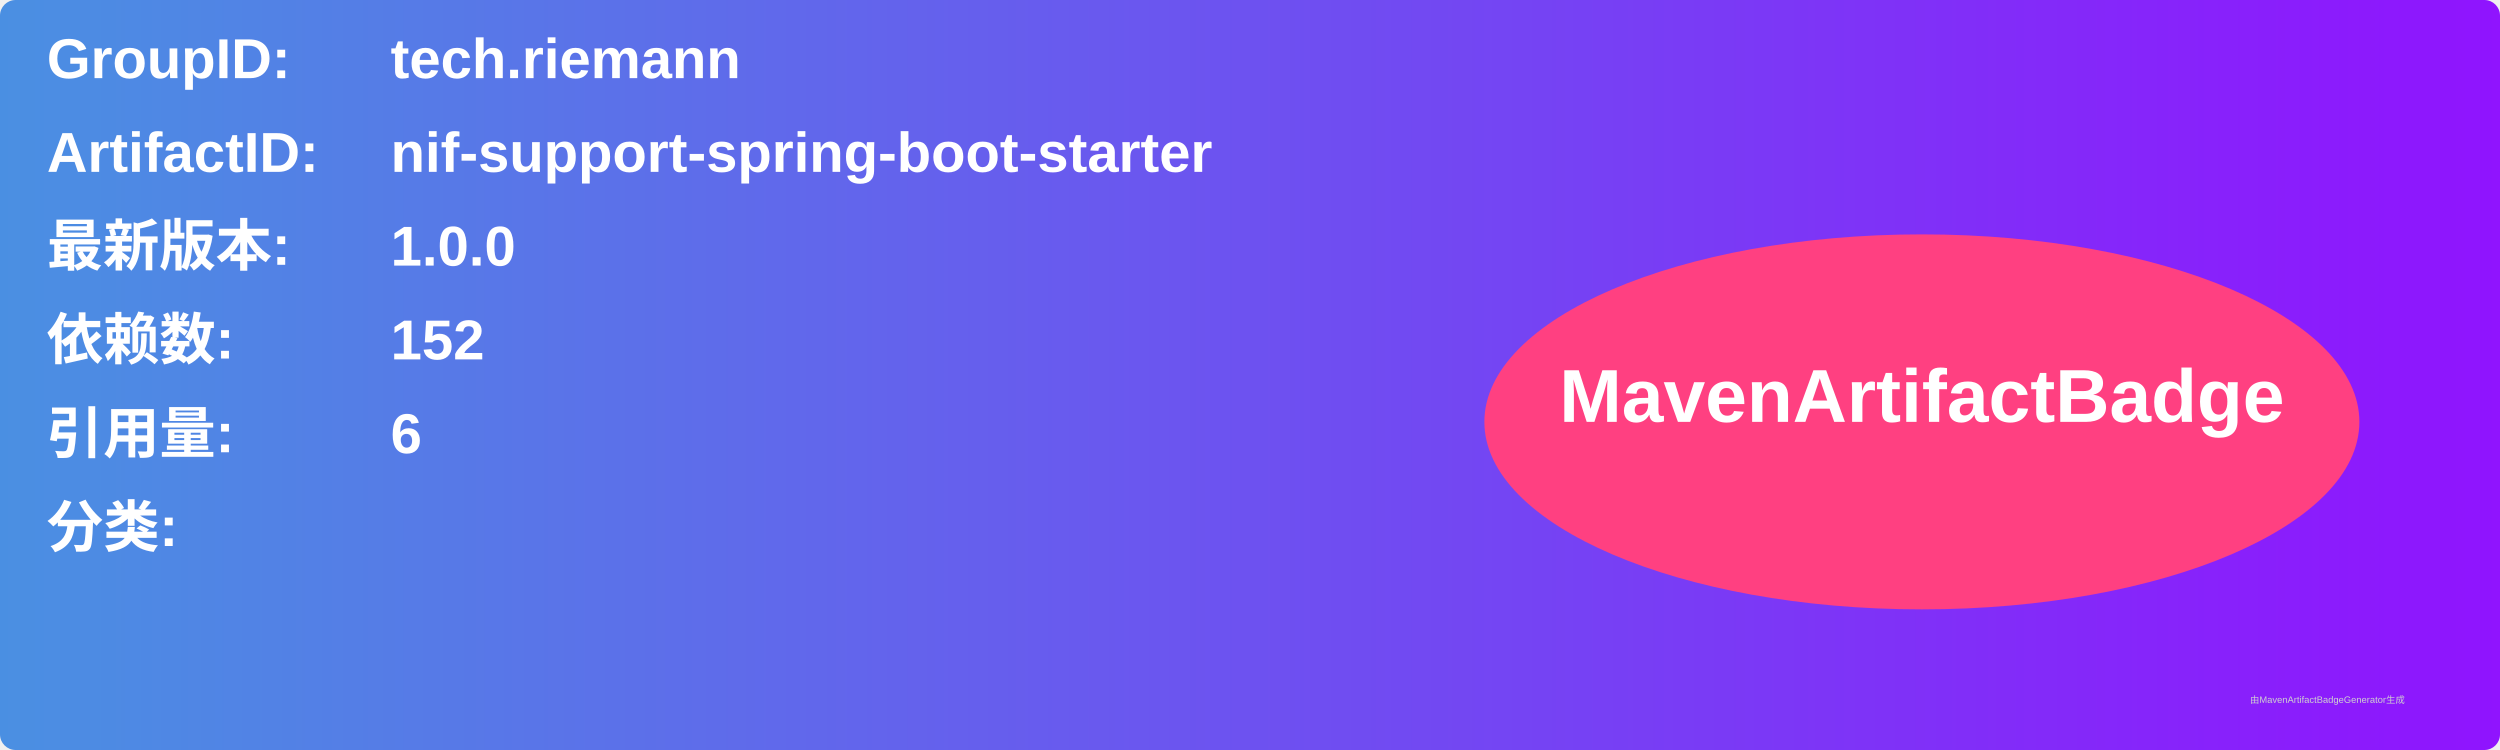
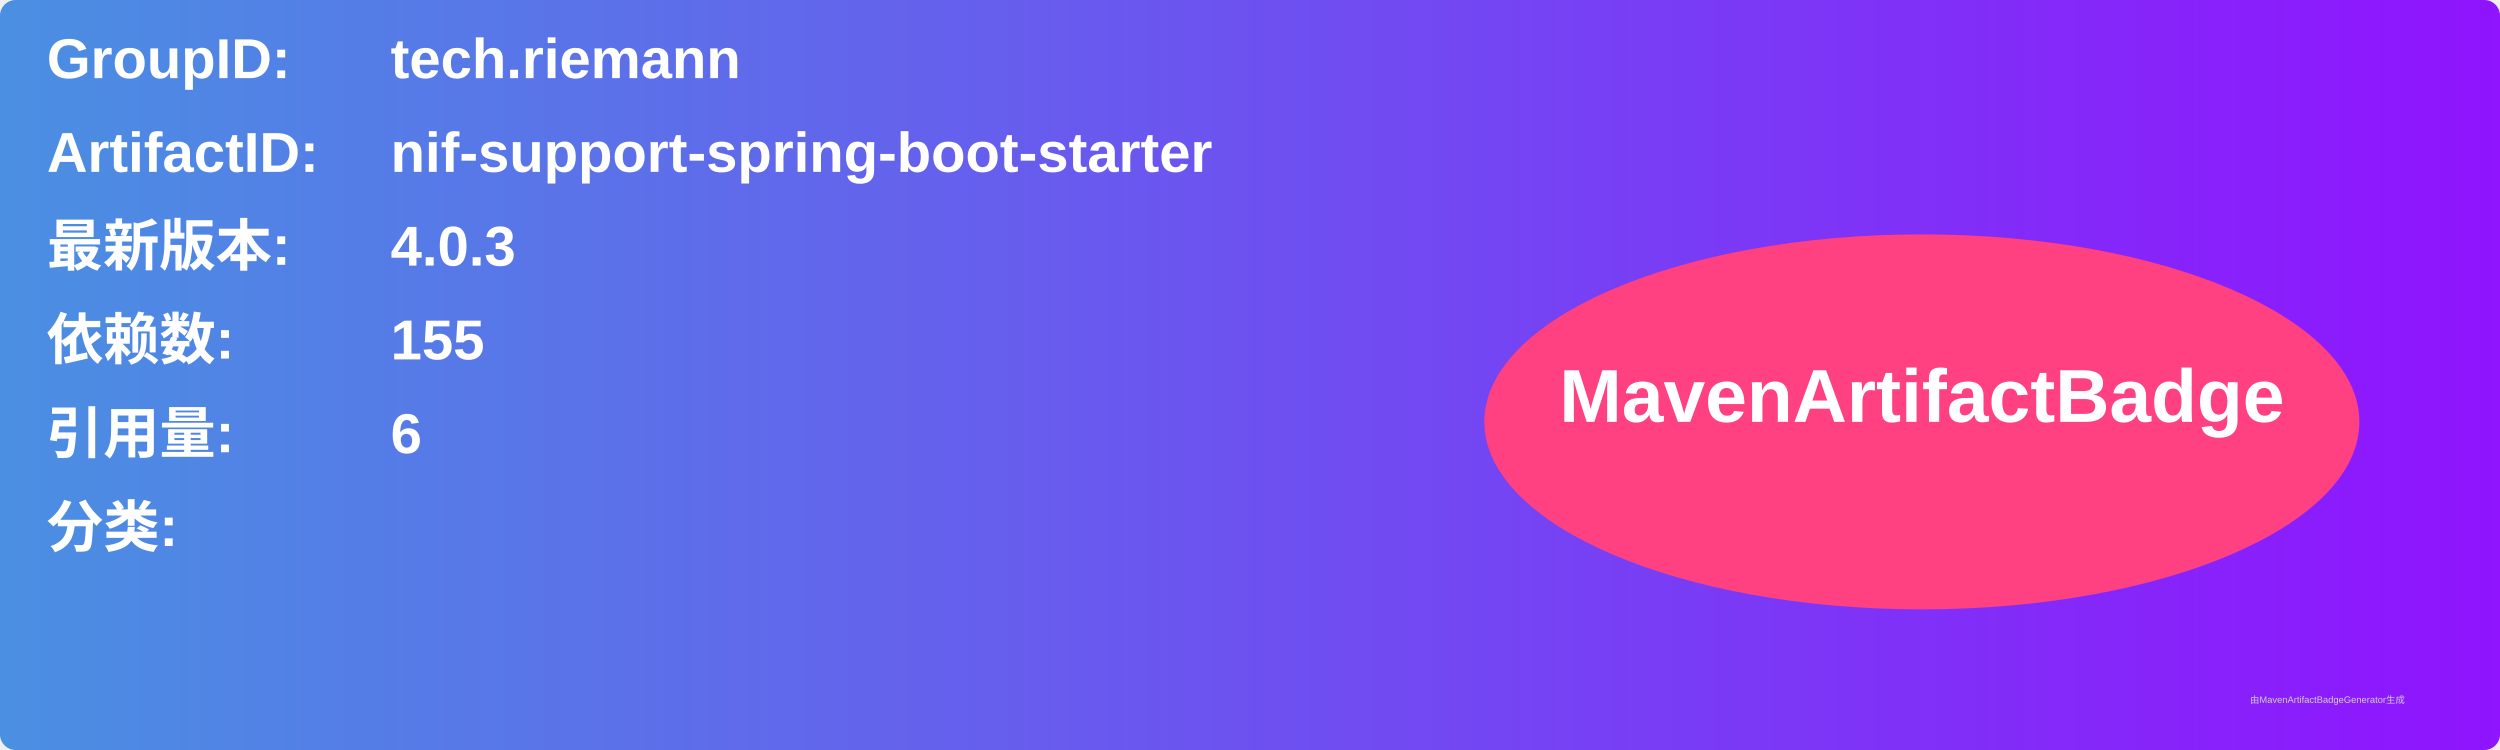
<svg xmlns="http://www.w3.org/2000/svg" width="800" height="240" viewBox="0 0 800 240">
  <linearGradient id="grad" x1="0%" y1="0%" x2="100%" y2="0%">
    <stop offset="0%" stop-color="#4a90e2" />
    <stop offset="100%" stop-color="#9013fe" />
  </linearGradient>
  <rect width="100%" height="100%" rx="5" ry="5" fill="url(#grad)" />
  <g transform="translate(15, 15)">
    <text x="0" y="10" font-family="Arial" font-size="18" fill="white" font-weight="bold" width="260">GroupID:</text>
    <text x="110" y="10" font-family="Arial" font-size="18" fill="white" font-weight="bold" width="460">tech.riemann</text>
    <text x="0" y="40" font-family="Arial" font-size="18" fill="white" font-weight="bold" width="260">ArtifactID:</text>
    <text x="110" y="40" font-family="Arial" font-size="18" fill="white" font-weight="bold" width="460">nif-support-spring-boot-starter</text>
    <text x="0" y="70" font-family="Arial" font-size="18" fill="white" font-weight="bold">最新版本:</text>
    <text x="110" y="70" font-family="Arial" font-size="18" fill="white" font-weight="bold">
-       <tspan font-weight="bold">1.0.0</tspan>
+       <tspan font-weight="bold">4.0.3</tspan>
    </text>
    <text x="0" y="100" font-family="Arial" font-size="18" fill="white" font-weight="bold">依赖数: </text>
    <text x="110" y="100" font-family="Arial" font-size="18" fill="white">
-       <tspan font-weight="bold">152</tspan>
+       <tspan font-weight="bold">155</tspan>
    </text>
    <text x="0" y="130" font-family="Arial" font-size="18" fill="white" font-weight="bold">引用量: </text>
    <text x="110" y="130" font-family="Arial" font-size="18" fill="white">
      <tspan font-weight="bold">6</tspan>
    </text>
    <text x="0" y="160" font-family="Arial" font-size="18" fill="white" font-weight="bold">分类:</text>
    <text x="10" y="190" font-family="Arial" font-size="10" fill="white">
      <tspan font-weight="bold" />
    </text>
    <ellipse cx="600" cy="120" rx="140" ry="60" fill="#ff4081" />
    <text x="600" y="120" text-anchor="middle" font-family="Arial" font-size="24" fill="white" font-weight="bold">MavenArtifactBadge</text>
  </g>
  <text x="720" y="225" font-family="Arial" font-size="3" fill="#d0d0d0">由MavenArtifactBadgeGenerator生成</text>
</svg>
